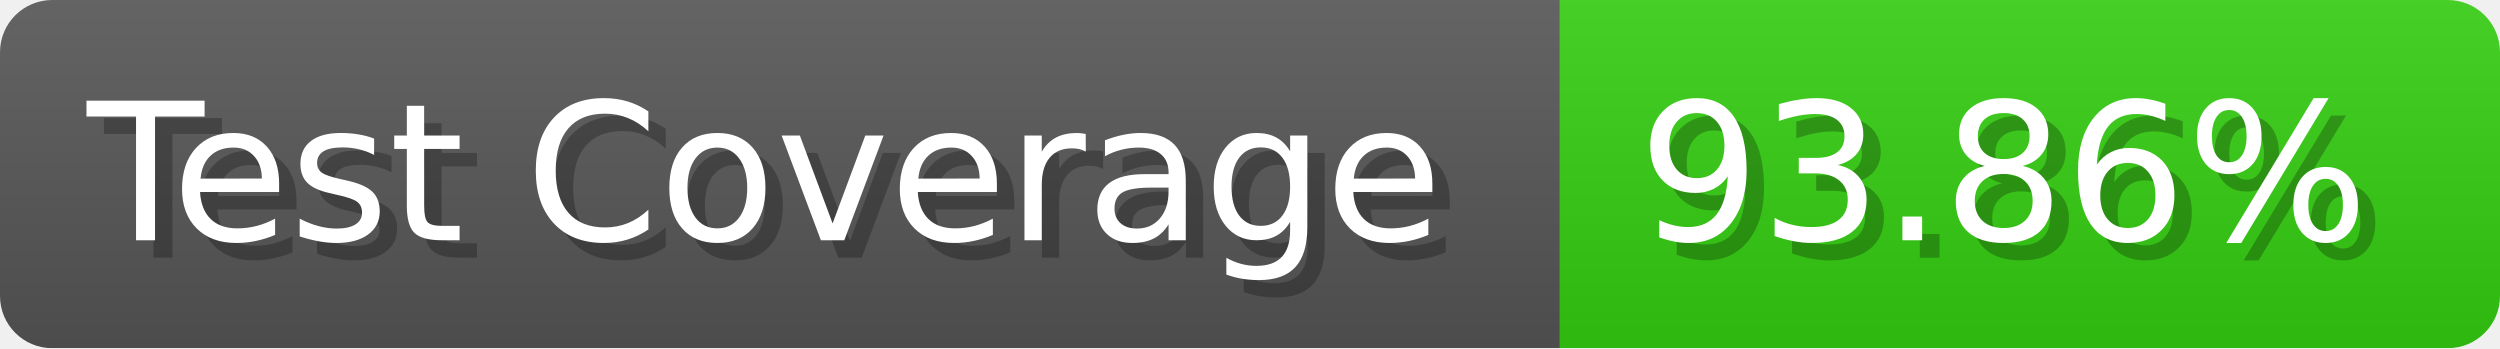
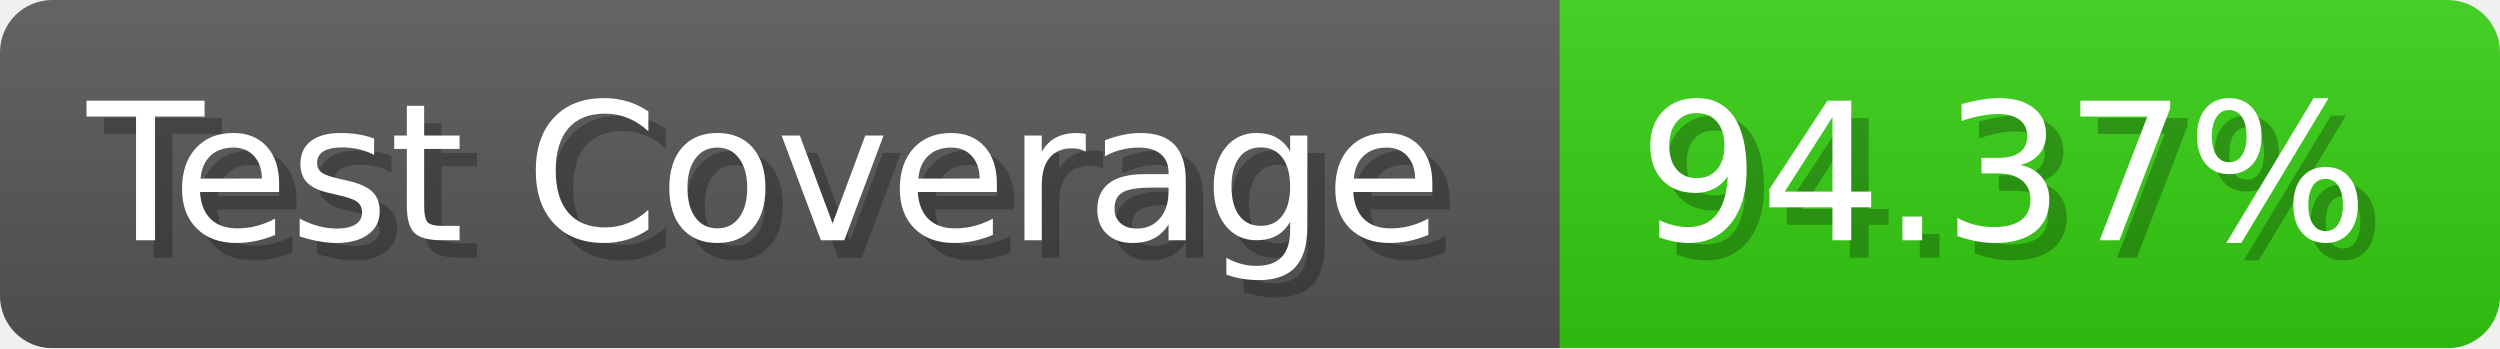
- <svg xmlns="http://www.w3.org/2000/svg" width="143.6" height="20" viewBox="0 0 1436 200" role="img" aria-label="Test Coverage: 93.86%">
+ <svg xmlns="http://www.w3.org/2000/svg" width="143.6" height="20" viewBox="0 0 1436 200" role="img" aria-label="Test Coverage: 94.37%">
  <linearGradient id="a" x2="0" y2="100%">
    <stop offset="0" stop-opacity=".1" stop-color="#EEE" />
    <stop offset="1" stop-opacity=".1" />
  </linearGradient>
  <mask id="m">
    <rect width="1436" height="200" rx="30" fill="#FFF" />
  </mask>
  <g mask="url(#m)">
    <rect width="896" height="200" fill="#555" />
    <rect width="540" height="200" fill="#3C1" x="896" />
    <rect width="1436" height="200" fill="url(#a)" />
  </g>
  <g aria-hidden="true" fill="#fff" text-anchor="start" font-family="Verdana,DejaVu Sans,sans-serif" font-size="110">
    <text x="60" y="148" textLength="796" fill="#000" opacity="0.25">Test Coverage</text>
    <text x="50" y="138" textLength="796">Test Coverage</text>
-     <text x="951" y="148" textLength="440" fill="#000" opacity="0.25">93.86%</text>
-     <text x="941" y="138" textLength="440">93.86%</text>
+     <text x="951" y="148" textLength="440" fill="#000" opacity="0.25">94.37%</text>
+     <text x="941" y="138" textLength="440">94.37%</text>
  </g>
</svg>
